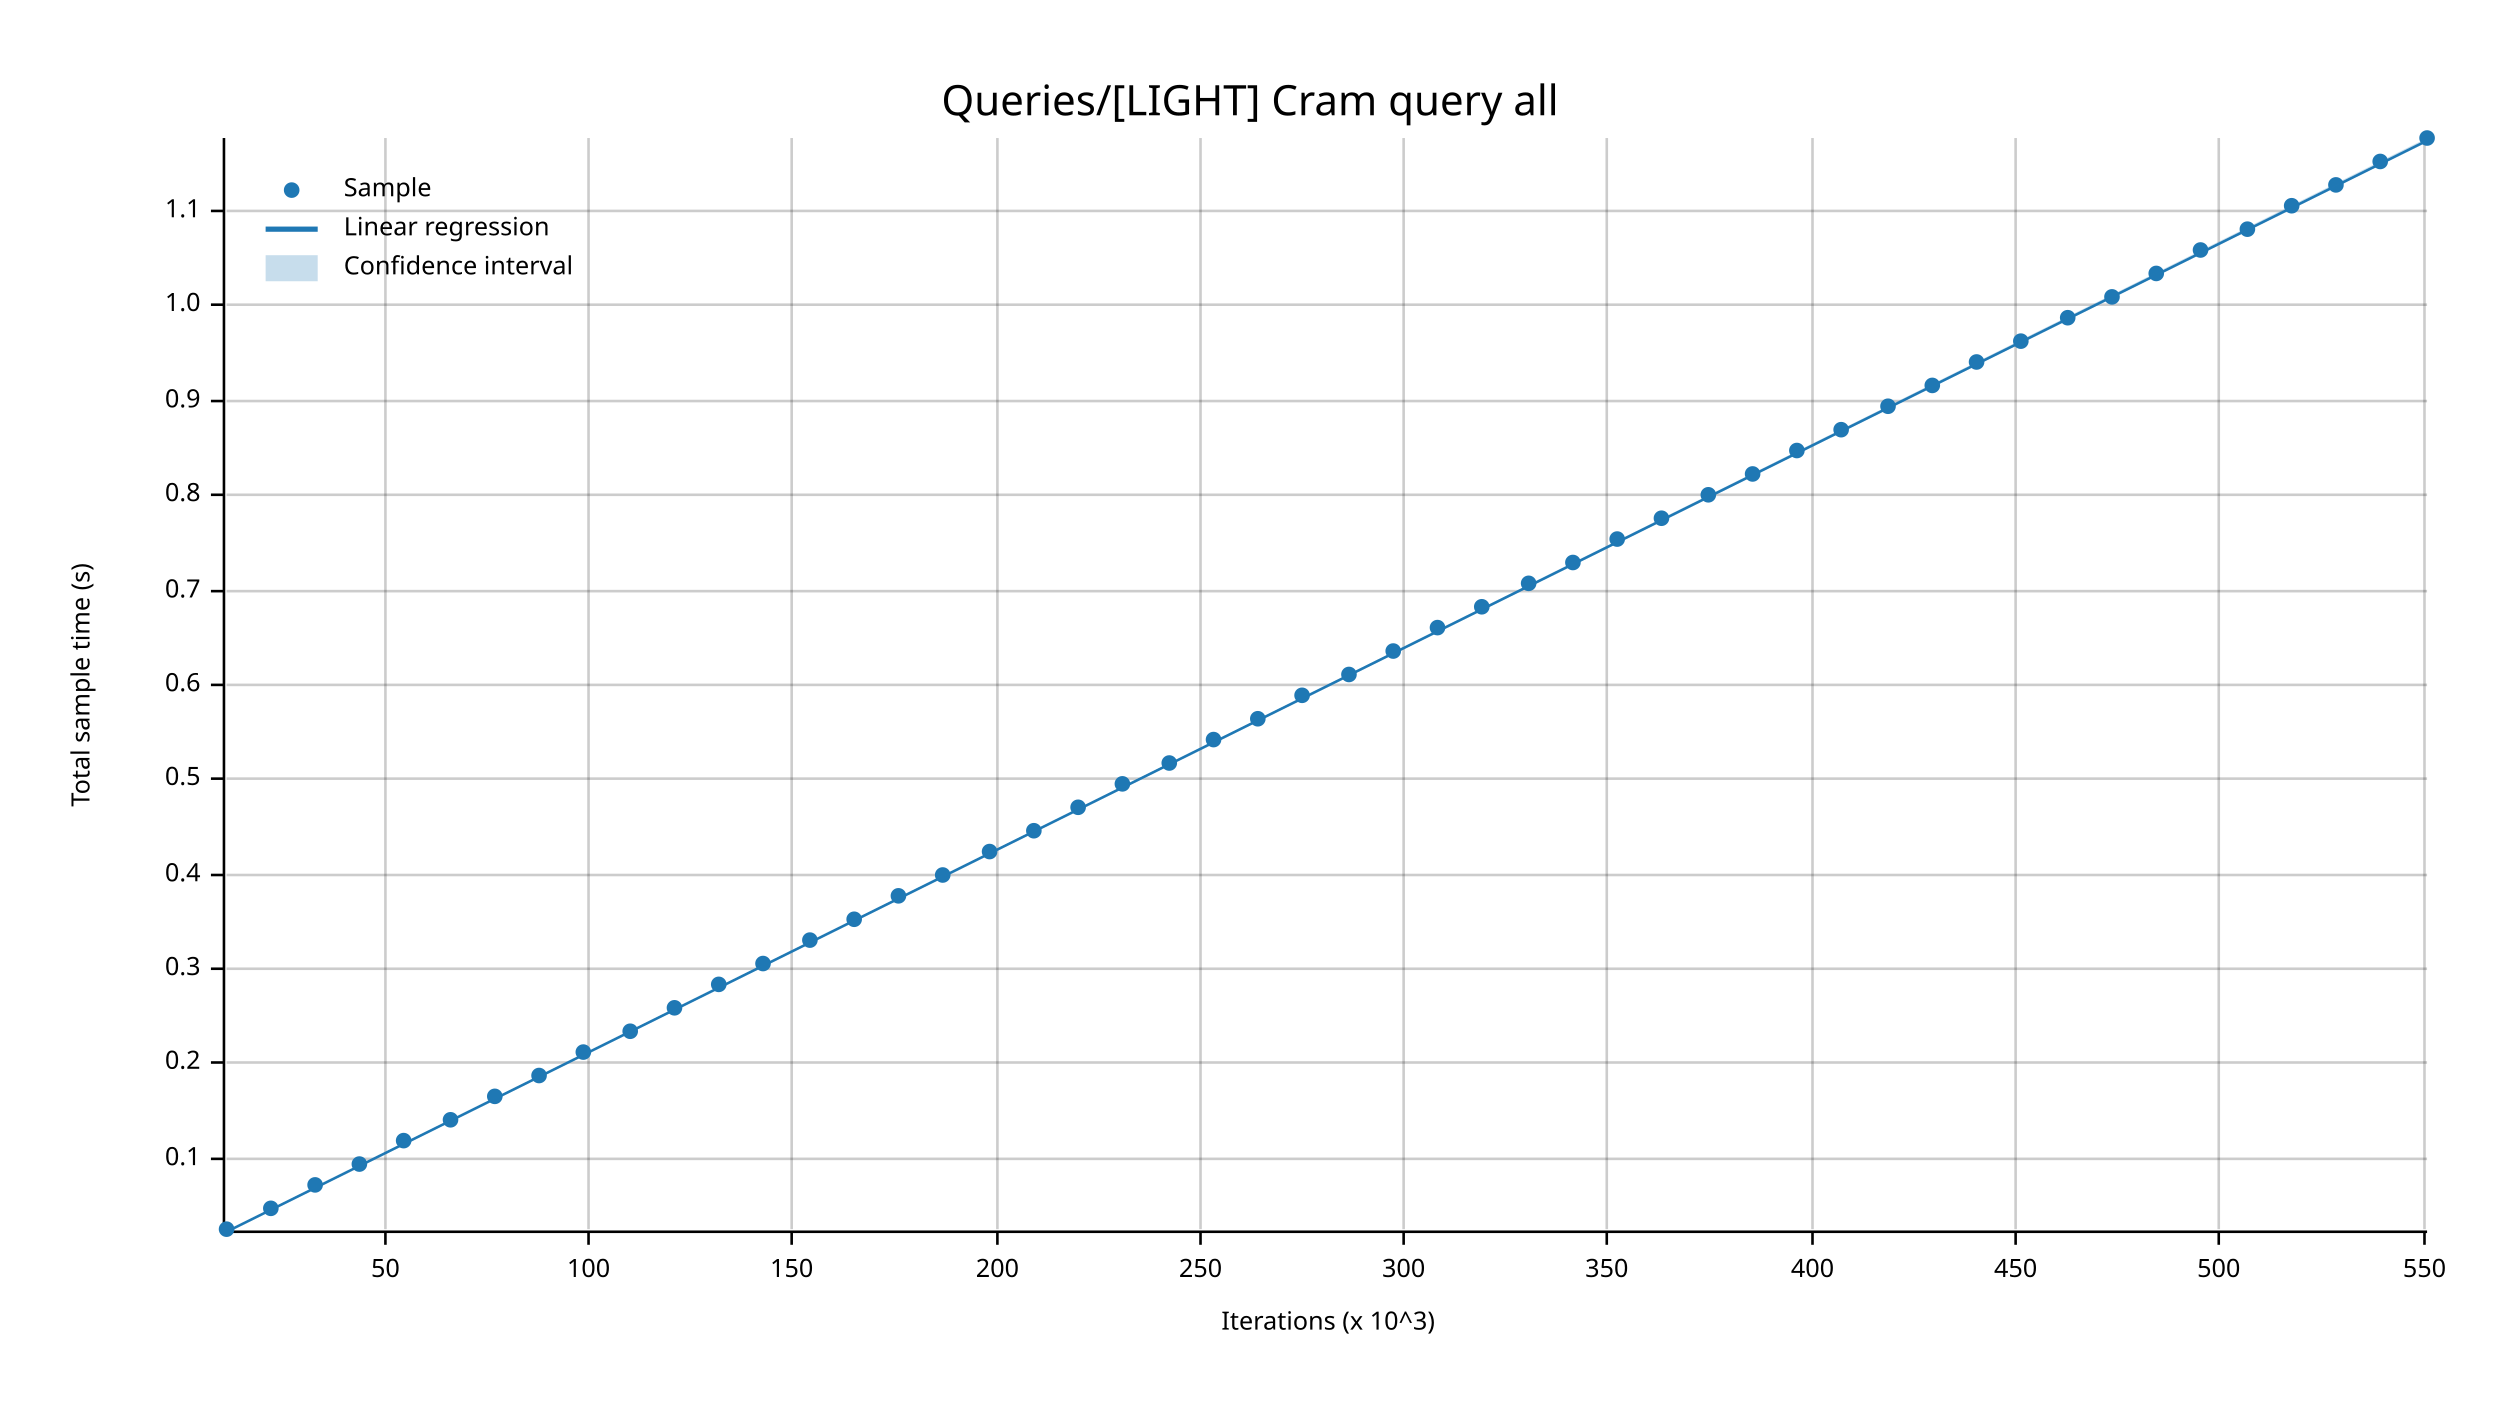
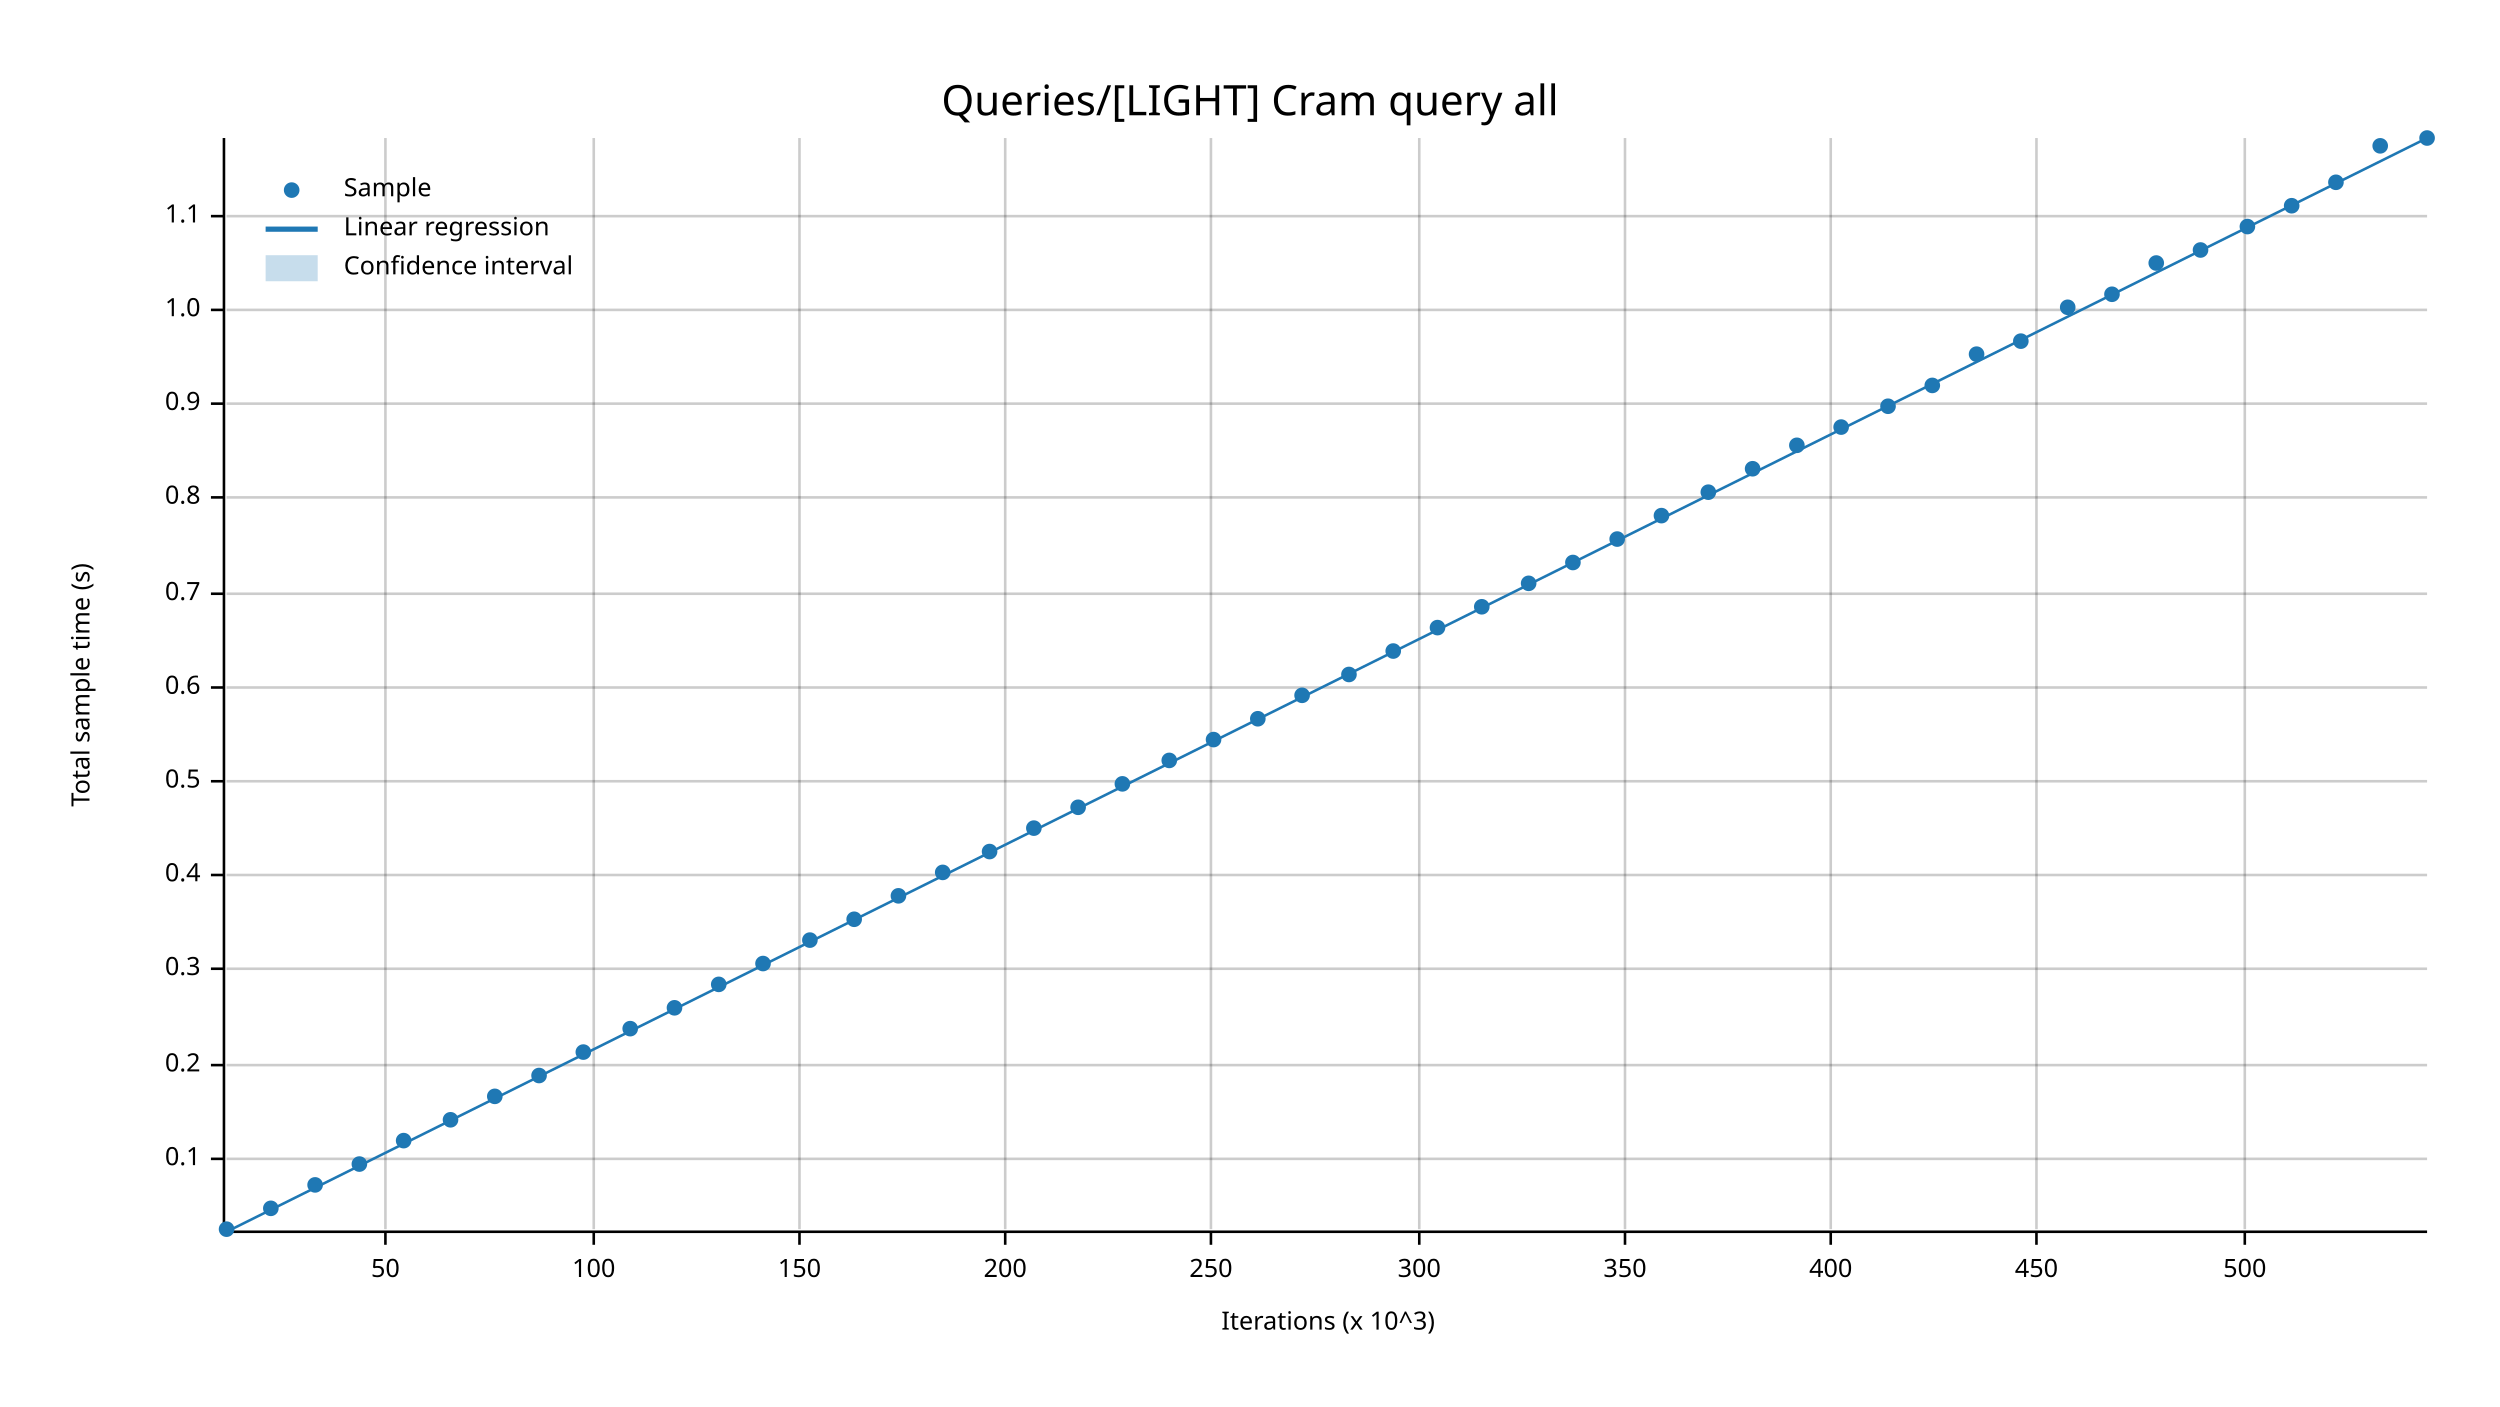
<svg xmlns="http://www.w3.org/2000/svg" width="960" height="540" viewBox="0 0 960 540">
  <text x="480" y="32" dy="0.76em" text-anchor="middle" font-family="sans-serif" font-size="16.129" opacity="1" fill="#000000">
Queries/[LIGHT] Cram query all
</text>
  <text x="27" y="263" dy="0.76em" text-anchor="middle" font-family="sans-serif" font-size="9.677" opacity="1" fill="#000000" transform="rotate(270, 27, 263)">
Total sample time (s)
</text>
  <text x="510" y="513" dy="-0.5ex" text-anchor="middle" font-family="sans-serif" font-size="9.677" opacity="1" fill="#000000">
Iterations (x 10^3)
</text>
  <line opacity="0.2" stroke="#000000" stroke-width="1" x1="148" y1="472" x2="148" y2="53" />
-   <line opacity="0.2" stroke="#000000" stroke-width="1" x1="226" y1="472" x2="226" y2="53" />
-   <line opacity="0.2" stroke="#000000" stroke-width="1" x1="304" y1="472" x2="304" y2="53" />
-   <line opacity="0.2" stroke="#000000" stroke-width="1" x1="383" y1="472" x2="383" y2="53" />
-   <line opacity="0.2" stroke="#000000" stroke-width="1" x1="461" y1="472" x2="461" y2="53" />
-   <line opacity="0.2" stroke="#000000" stroke-width="1" x1="539" y1="472" x2="539" y2="53" />
-   <line opacity="0.2" stroke="#000000" stroke-width="1" x1="617" y1="472" x2="617" y2="53" />
-   <line opacity="0.2" stroke="#000000" stroke-width="1" x1="696" y1="472" x2="696" y2="53" />
-   <line opacity="0.2" stroke="#000000" stroke-width="1" x1="774" y1="472" x2="774" y2="53" />
-   <line opacity="0.2" stroke="#000000" stroke-width="1" x1="852" y1="472" x2="852" y2="53" />
-   <line opacity="0.2" stroke="#000000" stroke-width="1" x1="931" y1="472" x2="931" y2="53" />
+   <line opacity="0.2" stroke="#000000" stroke-width="1" x1="228" y1="472" x2="228" y2="53" />
+   <line opacity="0.2" stroke="#000000" stroke-width="1" x1="307" y1="472" x2="307" y2="53" />
+   <line opacity="0.2" stroke="#000000" stroke-width="1" x1="386" y1="472" x2="386" y2="53" />
+   <line opacity="0.2" stroke="#000000" stroke-width="1" x1="465" y1="472" x2="465" y2="53" />
+   <line opacity="0.2" stroke="#000000" stroke-width="1" x1="545" y1="472" x2="545" y2="53" />
+   <line opacity="0.2" stroke="#000000" stroke-width="1" x1="624" y1="472" x2="624" y2="53" />
+   <line opacity="0.2" stroke="#000000" stroke-width="1" x1="703" y1="472" x2="703" y2="53" />
+   <line opacity="0.2" stroke="#000000" stroke-width="1" x1="782" y1="472" x2="782" y2="53" />
+   <line opacity="0.2" stroke="#000000" stroke-width="1" x1="862" y1="472" x2="862" y2="53" />
  <line opacity="0.2" stroke="#000000" stroke-width="1" x1="87" y1="445" x2="932" y2="445" />
-   <line opacity="0.2" stroke="#000000" stroke-width="1" x1="87" y1="408" x2="932" y2="408" />
+   <line opacity="0.2" stroke="#000000" stroke-width="1" x1="87" y1="409" x2="932" y2="409" />
  <line opacity="0.2" stroke="#000000" stroke-width="1" x1="87" y1="372" x2="932" y2="372" />
  <line opacity="0.2" stroke="#000000" stroke-width="1" x1="87" y1="336" x2="932" y2="336" />
-   <line opacity="0.2" stroke="#000000" stroke-width="1" x1="87" y1="299" x2="932" y2="299" />
-   <line opacity="0.2" stroke="#000000" stroke-width="1" x1="87" y1="263" x2="932" y2="263" />
-   <line opacity="0.2" stroke="#000000" stroke-width="1" x1="87" y1="227" x2="932" y2="227" />
-   <line opacity="0.2" stroke="#000000" stroke-width="1" x1="87" y1="190" x2="932" y2="190" />
-   <line opacity="0.2" stroke="#000000" stroke-width="1" x1="87" y1="154" x2="932" y2="154" />
-   <line opacity="0.2" stroke="#000000" stroke-width="1" x1="87" y1="117" x2="932" y2="117" />
-   <line opacity="0.2" stroke="#000000" stroke-width="1" x1="87" y1="81" x2="932" y2="81" />
+   <line opacity="0.2" stroke="#000000" stroke-width="1" x1="87" y1="300" x2="932" y2="300" />
+   <line opacity="0.2" stroke="#000000" stroke-width="1" x1="87" y1="264" x2="932" y2="264" />
+   <line opacity="0.2" stroke="#000000" stroke-width="1" x1="87" y1="228" x2="932" y2="228" />
+   <line opacity="0.2" stroke="#000000" stroke-width="1" x1="87" y1="191" x2="932" y2="191" />
+   <line opacity="0.2" stroke="#000000" stroke-width="1" x1="87" y1="155" x2="932" y2="155" />
+   <line opacity="0.2" stroke="#000000" stroke-width="1" x1="87" y1="119" x2="932" y2="119" />
+   <line opacity="0.2" stroke="#000000" stroke-width="1" x1="87" y1="83" x2="932" y2="83" />
  <polyline fill="none" opacity="1" stroke="#000000" stroke-width="1" points="86,53 86,472 " />
  <text x="77" y="445" dy="0.5ex" text-anchor="end" font-family="sans-serif" font-size="9.677" opacity="1" fill="#000000">
0.1
</text>
  <polyline fill="none" opacity="1" stroke="#000000" stroke-width="1" points="81,445 86,445 " />
-   <text x="77" y="408" dy="0.5ex" text-anchor="end" font-family="sans-serif" font-size="9.677" opacity="1" fill="#000000">
+   <text x="77" y="409" dy="0.5ex" text-anchor="end" font-family="sans-serif" font-size="9.677" opacity="1" fill="#000000">
0.2
</text>
-   <polyline fill="none" opacity="1" stroke="#000000" stroke-width="1" points="81,408 86,408 " />
+   <polyline fill="none" opacity="1" stroke="#000000" stroke-width="1" points="81,409 86,409 " />
  <text x="77" y="372" dy="0.5ex" text-anchor="end" font-family="sans-serif" font-size="9.677" opacity="1" fill="#000000">
0.3
</text>
  <polyline fill="none" opacity="1" stroke="#000000" stroke-width="1" points="81,372 86,372 " />
  <text x="77" y="336" dy="0.5ex" text-anchor="end" font-family="sans-serif" font-size="9.677" opacity="1" fill="#000000">
0.4
</text>
  <polyline fill="none" opacity="1" stroke="#000000" stroke-width="1" points="81,336 86,336 " />
-   <text x="77" y="299" dy="0.5ex" text-anchor="end" font-family="sans-serif" font-size="9.677" opacity="1" fill="#000000">
+   <text x="77" y="300" dy="0.5ex" text-anchor="end" font-family="sans-serif" font-size="9.677" opacity="1" fill="#000000">
0.5
</text>
-   <polyline fill="none" opacity="1" stroke="#000000" stroke-width="1" points="81,299 86,299 " />
-   <text x="77" y="263" dy="0.5ex" text-anchor="end" font-family="sans-serif" font-size="9.677" opacity="1" fill="#000000">
+   <polyline fill="none" opacity="1" stroke="#000000" stroke-width="1" points="81,300 86,300 " />
+   <text x="77" y="264" dy="0.5ex" text-anchor="end" font-family="sans-serif" font-size="9.677" opacity="1" fill="#000000">
0.6
</text>
-   <polyline fill="none" opacity="1" stroke="#000000" stroke-width="1" points="81,263 86,263 " />
-   <text x="77" y="227" dy="0.5ex" text-anchor="end" font-family="sans-serif" font-size="9.677" opacity="1" fill="#000000">
+   <polyline fill="none" opacity="1" stroke="#000000" stroke-width="1" points="81,264 86,264 " />
+   <text x="77" y="228" dy="0.5ex" text-anchor="end" font-family="sans-serif" font-size="9.677" opacity="1" fill="#000000">
0.7
</text>
-   <polyline fill="none" opacity="1" stroke="#000000" stroke-width="1" points="81,227 86,227 " />
-   <text x="77" y="190" dy="0.5ex" text-anchor="end" font-family="sans-serif" font-size="9.677" opacity="1" fill="#000000">
+   <polyline fill="none" opacity="1" stroke="#000000" stroke-width="1" points="81,228 86,228 " />
+   <text x="77" y="191" dy="0.5ex" text-anchor="end" font-family="sans-serif" font-size="9.677" opacity="1" fill="#000000">
0.8
</text>
-   <polyline fill="none" opacity="1" stroke="#000000" stroke-width="1" points="81,190 86,190 " />
-   <text x="77" y="154" dy="0.5ex" text-anchor="end" font-family="sans-serif" font-size="9.677" opacity="1" fill="#000000">
+   <polyline fill="none" opacity="1" stroke="#000000" stroke-width="1" points="81,191 86,191 " />
+   <text x="77" y="155" dy="0.5ex" text-anchor="end" font-family="sans-serif" font-size="9.677" opacity="1" fill="#000000">
0.9
</text>
-   <polyline fill="none" opacity="1" stroke="#000000" stroke-width="1" points="81,154 86,154 " />
-   <text x="77" y="117" dy="0.5ex" text-anchor="end" font-family="sans-serif" font-size="9.677" opacity="1" fill="#000000">
+   <polyline fill="none" opacity="1" stroke="#000000" stroke-width="1" points="81,155 86,155 " />
+   <text x="77" y="119" dy="0.5ex" text-anchor="end" font-family="sans-serif" font-size="9.677" opacity="1" fill="#000000">
1.0
</text>
-   <polyline fill="none" opacity="1" stroke="#000000" stroke-width="1" points="81,117 86,117 " />
-   <text x="77" y="81" dy="0.5ex" text-anchor="end" font-family="sans-serif" font-size="9.677" opacity="1" fill="#000000">
+   <polyline fill="none" opacity="1" stroke="#000000" stroke-width="1" points="81,119 86,119 " />
+   <text x="77" y="83" dy="0.5ex" text-anchor="end" font-family="sans-serif" font-size="9.677" opacity="1" fill="#000000">
1.1
</text>
-   <polyline fill="none" opacity="1" stroke="#000000" stroke-width="1" points="81,81 86,81 " />
+   <polyline fill="none" opacity="1" stroke="#000000" stroke-width="1" points="81,83 86,83 " />
  <polyline fill="none" opacity="1" stroke="#000000" stroke-width="1" points="87,473 932,473 " />
  <text x="148" y="483" dy="0.76em" text-anchor="middle" font-family="sans-serif" font-size="9.677" opacity="1" fill="#000000">
50
</text>
  <polyline fill="none" opacity="1" stroke="#000000" stroke-width="1" points="148,473 148,478 " />
-   <text x="226" y="483" dy="0.76em" text-anchor="middle" font-family="sans-serif" font-size="9.677" opacity="1" fill="#000000">
+   <text x="228" y="483" dy="0.76em" text-anchor="middle" font-family="sans-serif" font-size="9.677" opacity="1" fill="#000000">
100
</text>
-   <polyline fill="none" opacity="1" stroke="#000000" stroke-width="1" points="226,473 226,478 " />
-   <text x="304" y="483" dy="0.76em" text-anchor="middle" font-family="sans-serif" font-size="9.677" opacity="1" fill="#000000">
+   <polyline fill="none" opacity="1" stroke="#000000" stroke-width="1" points="228,473 228,478 " />
+   <text x="307" y="483" dy="0.76em" text-anchor="middle" font-family="sans-serif" font-size="9.677" opacity="1" fill="#000000">
150
</text>
-   <polyline fill="none" opacity="1" stroke="#000000" stroke-width="1" points="304,473 304,478 " />
-   <text x="383" y="483" dy="0.76em" text-anchor="middle" font-family="sans-serif" font-size="9.677" opacity="1" fill="#000000">
+   <polyline fill="none" opacity="1" stroke="#000000" stroke-width="1" points="307,473 307,478 " />
+   <text x="386" y="483" dy="0.76em" text-anchor="middle" font-family="sans-serif" font-size="9.677" opacity="1" fill="#000000">
200
</text>
-   <polyline fill="none" opacity="1" stroke="#000000" stroke-width="1" points="383,473 383,478 " />
-   <text x="461" y="483" dy="0.76em" text-anchor="middle" font-family="sans-serif" font-size="9.677" opacity="1" fill="#000000">
+   <polyline fill="none" opacity="1" stroke="#000000" stroke-width="1" points="386,473 386,478 " />
+   <text x="465" y="483" dy="0.76em" text-anchor="middle" font-family="sans-serif" font-size="9.677" opacity="1" fill="#000000">
250
</text>
-   <polyline fill="none" opacity="1" stroke="#000000" stroke-width="1" points="461,473 461,478 " />
-   <text x="539" y="483" dy="0.76em" text-anchor="middle" font-family="sans-serif" font-size="9.677" opacity="1" fill="#000000">
+   <polyline fill="none" opacity="1" stroke="#000000" stroke-width="1" points="465,473 465,478 " />
+   <text x="545" y="483" dy="0.76em" text-anchor="middle" font-family="sans-serif" font-size="9.677" opacity="1" fill="#000000">
300
</text>
-   <polyline fill="none" opacity="1" stroke="#000000" stroke-width="1" points="539,473 539,478 " />
-   <text x="617" y="483" dy="0.76em" text-anchor="middle" font-family="sans-serif" font-size="9.677" opacity="1" fill="#000000">
+   <polyline fill="none" opacity="1" stroke="#000000" stroke-width="1" points="545,473 545,478 " />
+   <text x="624" y="483" dy="0.76em" text-anchor="middle" font-family="sans-serif" font-size="9.677" opacity="1" fill="#000000">
350
</text>
-   <polyline fill="none" opacity="1" stroke="#000000" stroke-width="1" points="617,473 617,478 " />
-   <text x="696" y="483" dy="0.76em" text-anchor="middle" font-family="sans-serif" font-size="9.677" opacity="1" fill="#000000">
+   <polyline fill="none" opacity="1" stroke="#000000" stroke-width="1" points="624,473 624,478 " />
+   <text x="703" y="483" dy="0.76em" text-anchor="middle" font-family="sans-serif" font-size="9.677" opacity="1" fill="#000000">
400
</text>
-   <polyline fill="none" opacity="1" stroke="#000000" stroke-width="1" points="696,473 696,478 " />
-   <text x="774" y="483" dy="0.76em" text-anchor="middle" font-family="sans-serif" font-size="9.677" opacity="1" fill="#000000">
+   <polyline fill="none" opacity="1" stroke="#000000" stroke-width="1" points="703,473 703,478 " />
+   <text x="782" y="483" dy="0.76em" text-anchor="middle" font-family="sans-serif" font-size="9.677" opacity="1" fill="#000000">
450
</text>
-   <polyline fill="none" opacity="1" stroke="#000000" stroke-width="1" points="774,473 774,478 " />
-   <text x="852" y="483" dy="0.76em" text-anchor="middle" font-family="sans-serif" font-size="9.677" opacity="1" fill="#000000">
+   <polyline fill="none" opacity="1" stroke="#000000" stroke-width="1" points="782,473 782,478 " />
+   <text x="862" y="483" dy="0.76em" text-anchor="middle" font-family="sans-serif" font-size="9.677" opacity="1" fill="#000000">
500
</text>
-   <polyline fill="none" opacity="1" stroke="#000000" stroke-width="1" points="852,473 852,478 " />
-   <text x="931" y="483" dy="0.76em" text-anchor="middle" font-family="sans-serif" font-size="9.677" opacity="1" fill="#000000">
- 550
- </text>
-   <polyline fill="none" opacity="1" stroke="#000000" stroke-width="1" points="931,473 931,478 " />
+   <polyline fill="none" opacity="1" stroke="#000000" stroke-width="1" points="862,473 862,478 " />
  <circle cx="87" cy="472" r="3" opacity="1" fill="#1F78B4" stroke="none" stroke-width="1" />
  <circle cx="104" cy="464" r="3" opacity="1" fill="#1F78B4" stroke="none" stroke-width="1" />
  <circle cx="121" cy="455" r="3" opacity="1" fill="#1F78B4" stroke="none" stroke-width="1" />
  <circle cx="138" cy="447" r="3" opacity="1" fill="#1F78B4" stroke="none" stroke-width="1" />
  <circle cx="155" cy="438" r="3" opacity="1" fill="#1F78B4" stroke="none" stroke-width="1" />
  <circle cx="173" cy="430" r="3" opacity="1" fill="#1F78B4" stroke="none" stroke-width="1" />
  <circle cx="190" cy="421" r="3" opacity="1" fill="#1F78B4" stroke="none" stroke-width="1" />
  <circle cx="207" cy="413" r="3" opacity="1" fill="#1F78B4" stroke="none" stroke-width="1" />
  <circle cx="224" cy="404" r="3" opacity="1" fill="#1F78B4" stroke="none" stroke-width="1" />
-   <circle cx="242" cy="396" r="3" opacity="1" fill="#1F78B4" stroke="none" stroke-width="1" />
+   <circle cx="242" cy="395" r="3" opacity="1" fill="#1F78B4" stroke="none" stroke-width="1" />
  <circle cx="259" cy="387" r="3" opacity="1" fill="#1F78B4" stroke="none" stroke-width="1" />
  <circle cx="276" cy="378" r="3" opacity="1" fill="#1F78B4" stroke="none" stroke-width="1" />
  <circle cx="293" cy="370" r="3" opacity="1" fill="#1F78B4" stroke="none" stroke-width="1" />
  <circle cx="311" cy="361" r="3" opacity="1" fill="#1F78B4" stroke="none" stroke-width="1" />
  <circle cx="328" cy="353" r="3" opacity="1" fill="#1F78B4" stroke="none" stroke-width="1" />
  <circle cx="345" cy="344" r="3" opacity="1" fill="#1F78B4" stroke="none" stroke-width="1" />
-   <circle cx="362" cy="336" r="3" opacity="1" fill="#1F78B4" stroke="none" stroke-width="1" />
+   <circle cx="362" cy="335" r="3" opacity="1" fill="#1F78B4" stroke="none" stroke-width="1" />
  <circle cx="380" cy="327" r="3" opacity="1" fill="#1F78B4" stroke="none" stroke-width="1" />
-   <circle cx="397" cy="319" r="3" opacity="1" fill="#1F78B4" stroke="none" stroke-width="1" />
+   <circle cx="397" cy="318" r="3" opacity="1" fill="#1F78B4" stroke="none" stroke-width="1" />
  <circle cx="414" cy="310" r="3" opacity="1" fill="#1F78B4" stroke="none" stroke-width="1" />
  <circle cx="431" cy="301" r="3" opacity="1" fill="#1F78B4" stroke="none" stroke-width="1" />
-   <circle cx="449" cy="293" r="3" opacity="1" fill="#1F78B4" stroke="none" stroke-width="1" />
+   <circle cx="449" cy="292" r="3" opacity="1" fill="#1F78B4" stroke="none" stroke-width="1" />
  <circle cx="466" cy="284" r="3" opacity="1" fill="#1F78B4" stroke="none" stroke-width="1" />
  <circle cx="483" cy="276" r="3" opacity="1" fill="#1F78B4" stroke="none" stroke-width="1" />
  <circle cx="500" cy="267" r="3" opacity="1" fill="#1F78B4" stroke="none" stroke-width="1" />
  <circle cx="518" cy="259" r="3" opacity="1" fill="#1F78B4" stroke="none" stroke-width="1" />
  <circle cx="535" cy="250" r="3" opacity="1" fill="#1F78B4" stroke="none" stroke-width="1" />
  <circle cx="552" cy="241" r="3" opacity="1" fill="#1F78B4" stroke="none" stroke-width="1" />
  <circle cx="569" cy="233" r="3" opacity="1" fill="#1F78B4" stroke="none" stroke-width="1" />
  <circle cx="587" cy="224" r="3" opacity="1" fill="#1F78B4" stroke="none" stroke-width="1" />
  <circle cx="604" cy="216" r="3" opacity="1" fill="#1F78B4" stroke="none" stroke-width="1" />
  <circle cx="621" cy="207" r="3" opacity="1" fill="#1F78B4" stroke="none" stroke-width="1" />
-   <circle cx="638" cy="199" r="3" opacity="1" fill="#1F78B4" stroke="none" stroke-width="1" />
-   <circle cx="656" cy="190" r="3" opacity="1" fill="#1F78B4" stroke="none" stroke-width="1" />
-   <circle cx="673" cy="182" r="3" opacity="1" fill="#1F78B4" stroke="none" stroke-width="1" />
-   <circle cx="690" cy="173" r="3" opacity="1" fill="#1F78B4" stroke="none" stroke-width="1" />
-   <circle cx="707" cy="165" r="3" opacity="1" fill="#1F78B4" stroke="none" stroke-width="1" />
+   <circle cx="638" cy="198" r="3" opacity="1" fill="#1F78B4" stroke="none" stroke-width="1" />
+   <circle cx="656" cy="189" r="3" opacity="1" fill="#1F78B4" stroke="none" stroke-width="1" />
+   <circle cx="673" cy="180" r="3" opacity="1" fill="#1F78B4" stroke="none" stroke-width="1" />
+   <circle cx="690" cy="171" r="3" opacity="1" fill="#1F78B4" stroke="none" stroke-width="1" />
+   <circle cx="707" cy="164" r="3" opacity="1" fill="#1F78B4" stroke="none" stroke-width="1" />
  <circle cx="725" cy="156" r="3" opacity="1" fill="#1F78B4" stroke="none" stroke-width="1" />
  <circle cx="742" cy="148" r="3" opacity="1" fill="#1F78B4" stroke="none" stroke-width="1" />
-   <circle cx="759" cy="139" r="3" opacity="1" fill="#1F78B4" stroke="none" stroke-width="1" />
+   <circle cx="759" cy="136" r="3" opacity="1" fill="#1F78B4" stroke="none" stroke-width="1" />
  <circle cx="776" cy="131" r="3" opacity="1" fill="#1F78B4" stroke="none" stroke-width="1" />
-   <circle cx="794" cy="122" r="3" opacity="1" fill="#1F78B4" stroke="none" stroke-width="1" />
-   <circle cx="811" cy="114" r="3" opacity="1" fill="#1F78B4" stroke="none" stroke-width="1" />
-   <circle cx="828" cy="105" r="3" opacity="1" fill="#1F78B4" stroke="none" stroke-width="1" />
+   <circle cx="794" cy="118" r="3" opacity="1" fill="#1F78B4" stroke="none" stroke-width="1" />
+   <circle cx="811" cy="113" r="3" opacity="1" fill="#1F78B4" stroke="none" stroke-width="1" />
+   <circle cx="828" cy="101" r="3" opacity="1" fill="#1F78B4" stroke="none" stroke-width="1" />
  <circle cx="845" cy="96" r="3" opacity="1" fill="#1F78B4" stroke="none" stroke-width="1" />
-   <circle cx="863" cy="88" r="3" opacity="1" fill="#1F78B4" stroke="none" stroke-width="1" />
+   <circle cx="863" cy="87" r="3" opacity="1" fill="#1F78B4" stroke="none" stroke-width="1" />
  <circle cx="880" cy="79" r="3" opacity="1" fill="#1F78B4" stroke="none" stroke-width="1" />
-   <circle cx="897" cy="71" r="3" opacity="1" fill="#1F78B4" stroke="none" stroke-width="1" />
-   <circle cx="914" cy="62" r="3" opacity="1" fill="#1F78B4" stroke="none" stroke-width="1" />
+   <circle cx="897" cy="70" r="3" opacity="1" fill="#1F78B4" stroke="none" stroke-width="1" />
+   <circle cx="914" cy="56" r="3" opacity="1" fill="#1F78B4" stroke="none" stroke-width="1" />
  <circle cx="932" cy="53" r="3" opacity="1" fill="#1F78B4" stroke="none" stroke-width="1" />
-   <polyline fill="none" opacity="1" stroke="#1F78B4" stroke-width="1" points="87,473 932,54 " />
-   <polygon opacity="0.25" fill="#1F78B4" points="87,473 932,54 932,53 " />
+   <polyline fill="none" opacity="1" stroke="#1F78B4" stroke-width="1" points="87,473 932,53 " />
+   <polygon opacity="0.25" fill="#1F78B4" points="87,473 932,53 932,53 " />
  <text x="132" y="68" dy="0.76em" text-anchor="start" font-family="sans-serif" font-size="9.677" opacity="1" fill="#000000">
Sample
</text>
  <text x="132" y="83" dy="0.76em" text-anchor="start" font-family="sans-serif" font-size="9.677" opacity="1" fill="#000000">
Linear regression
</text>
  <text x="132" y="98" dy="0.76em" text-anchor="start" font-family="sans-serif" font-size="9.677" opacity="1" fill="#000000">
Confidence interval
</text>
  <circle cx="112" cy="73" r="3" opacity="1" fill="#1F78B4" stroke="none" stroke-width="1" />
  <polyline fill="none" opacity="1" stroke="#1F78B4" stroke-width="2" points="102,88 122,88 " />
  <rect x="102" y="98" width="20" height="10" opacity="0.25" fill="#1F78B4" stroke="none" />
</svg>
